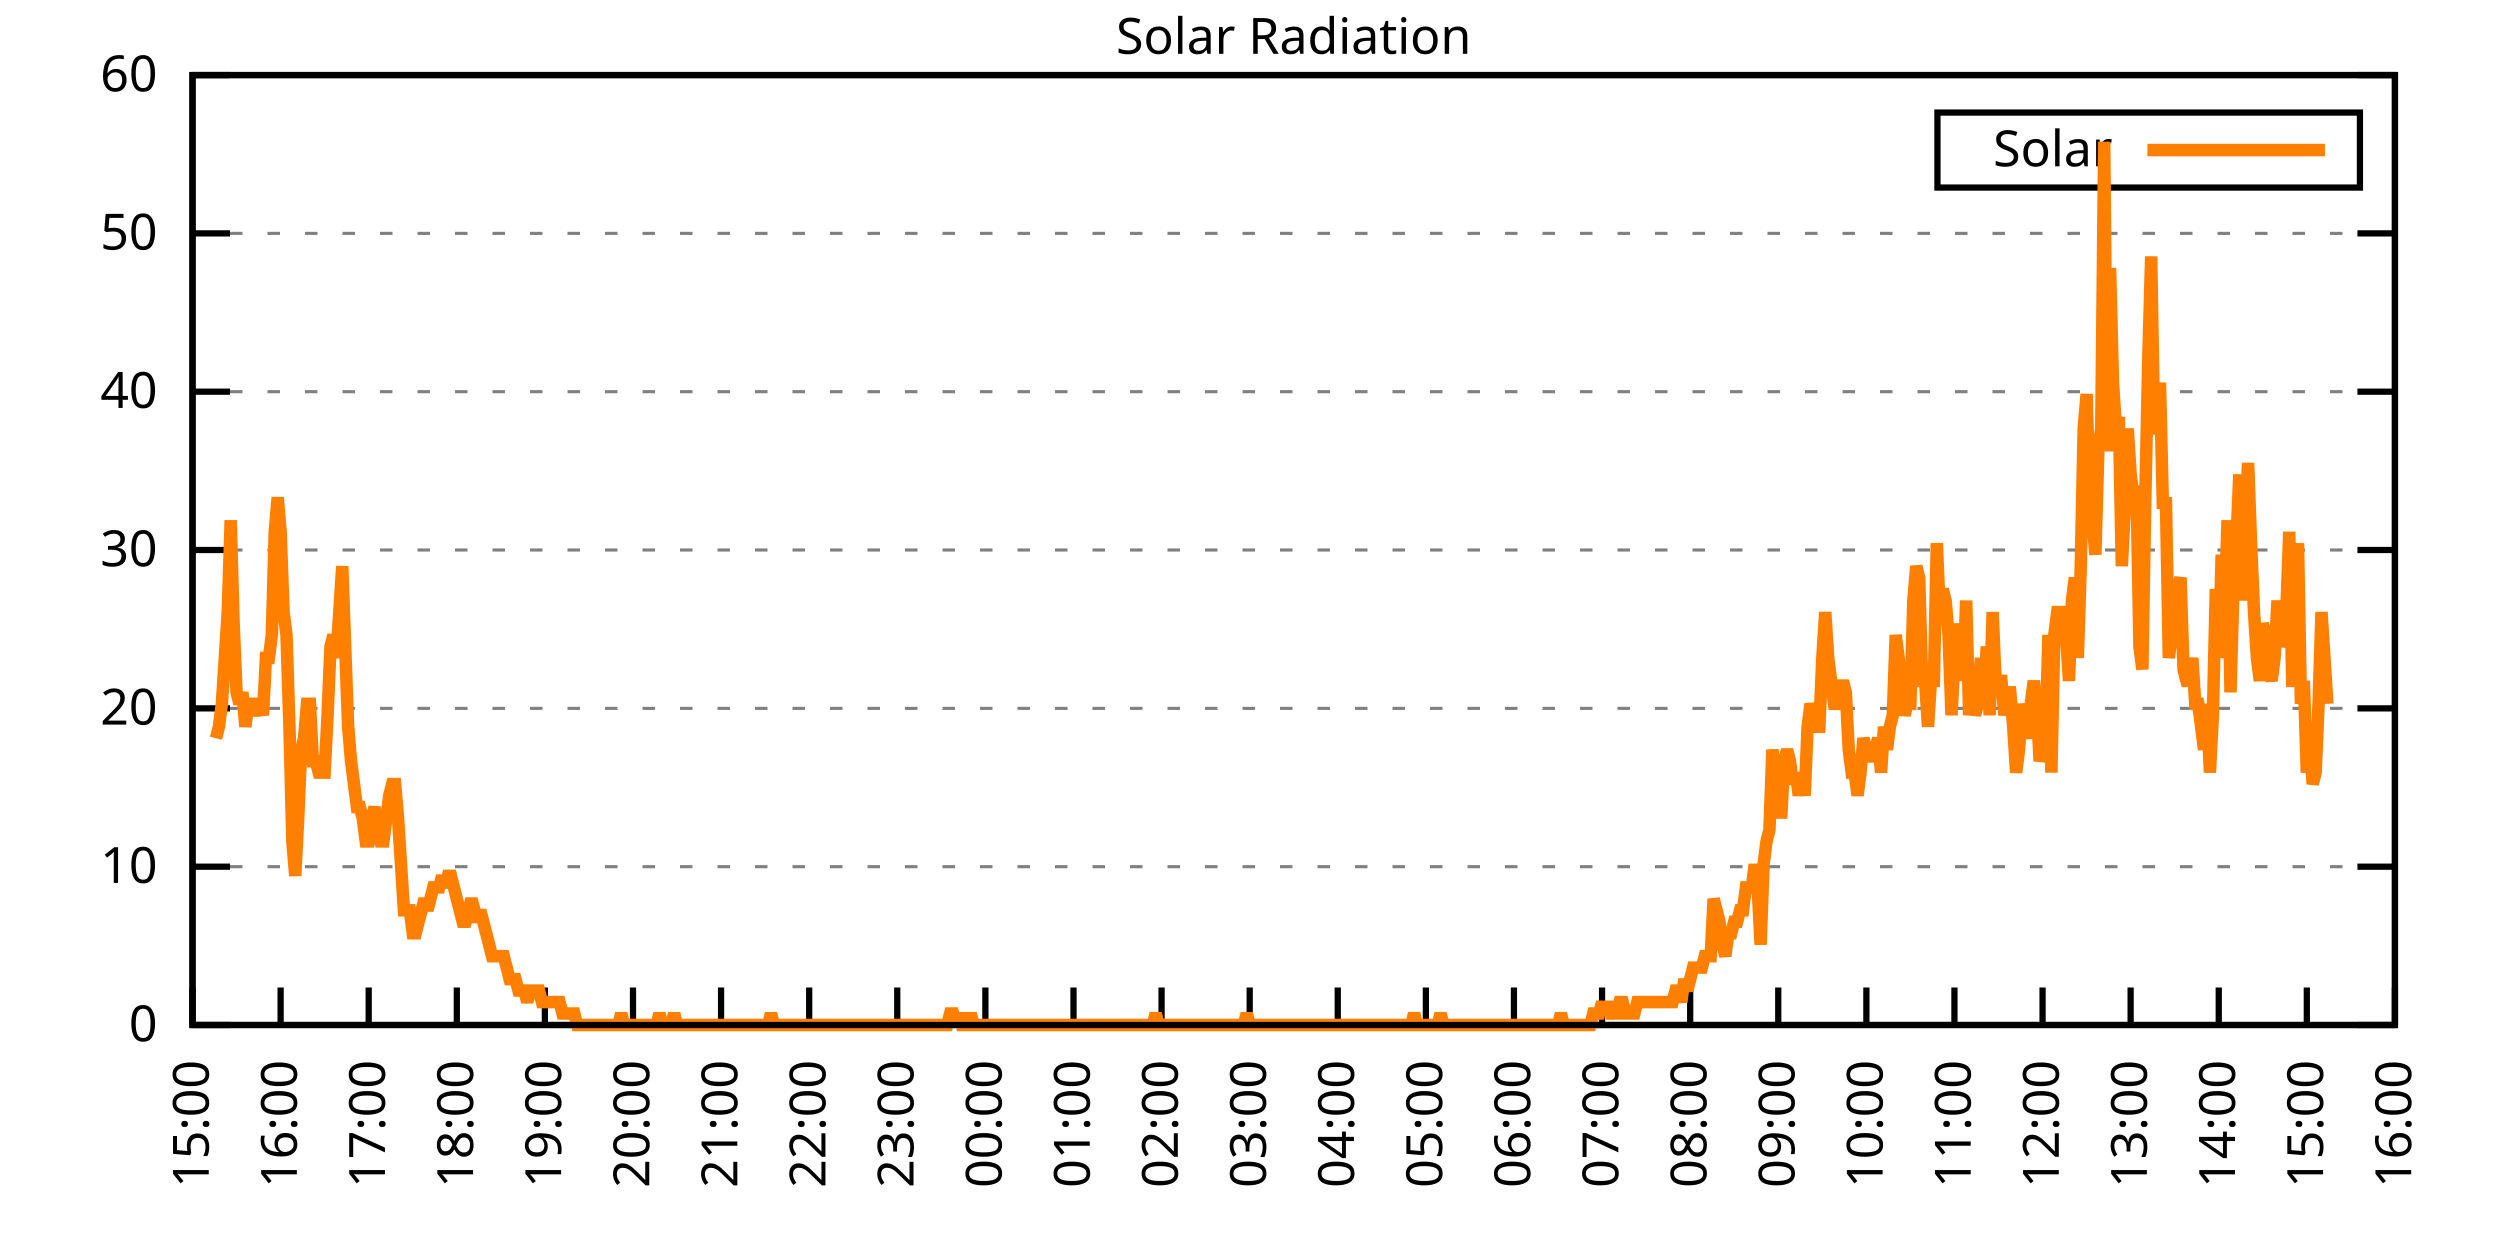
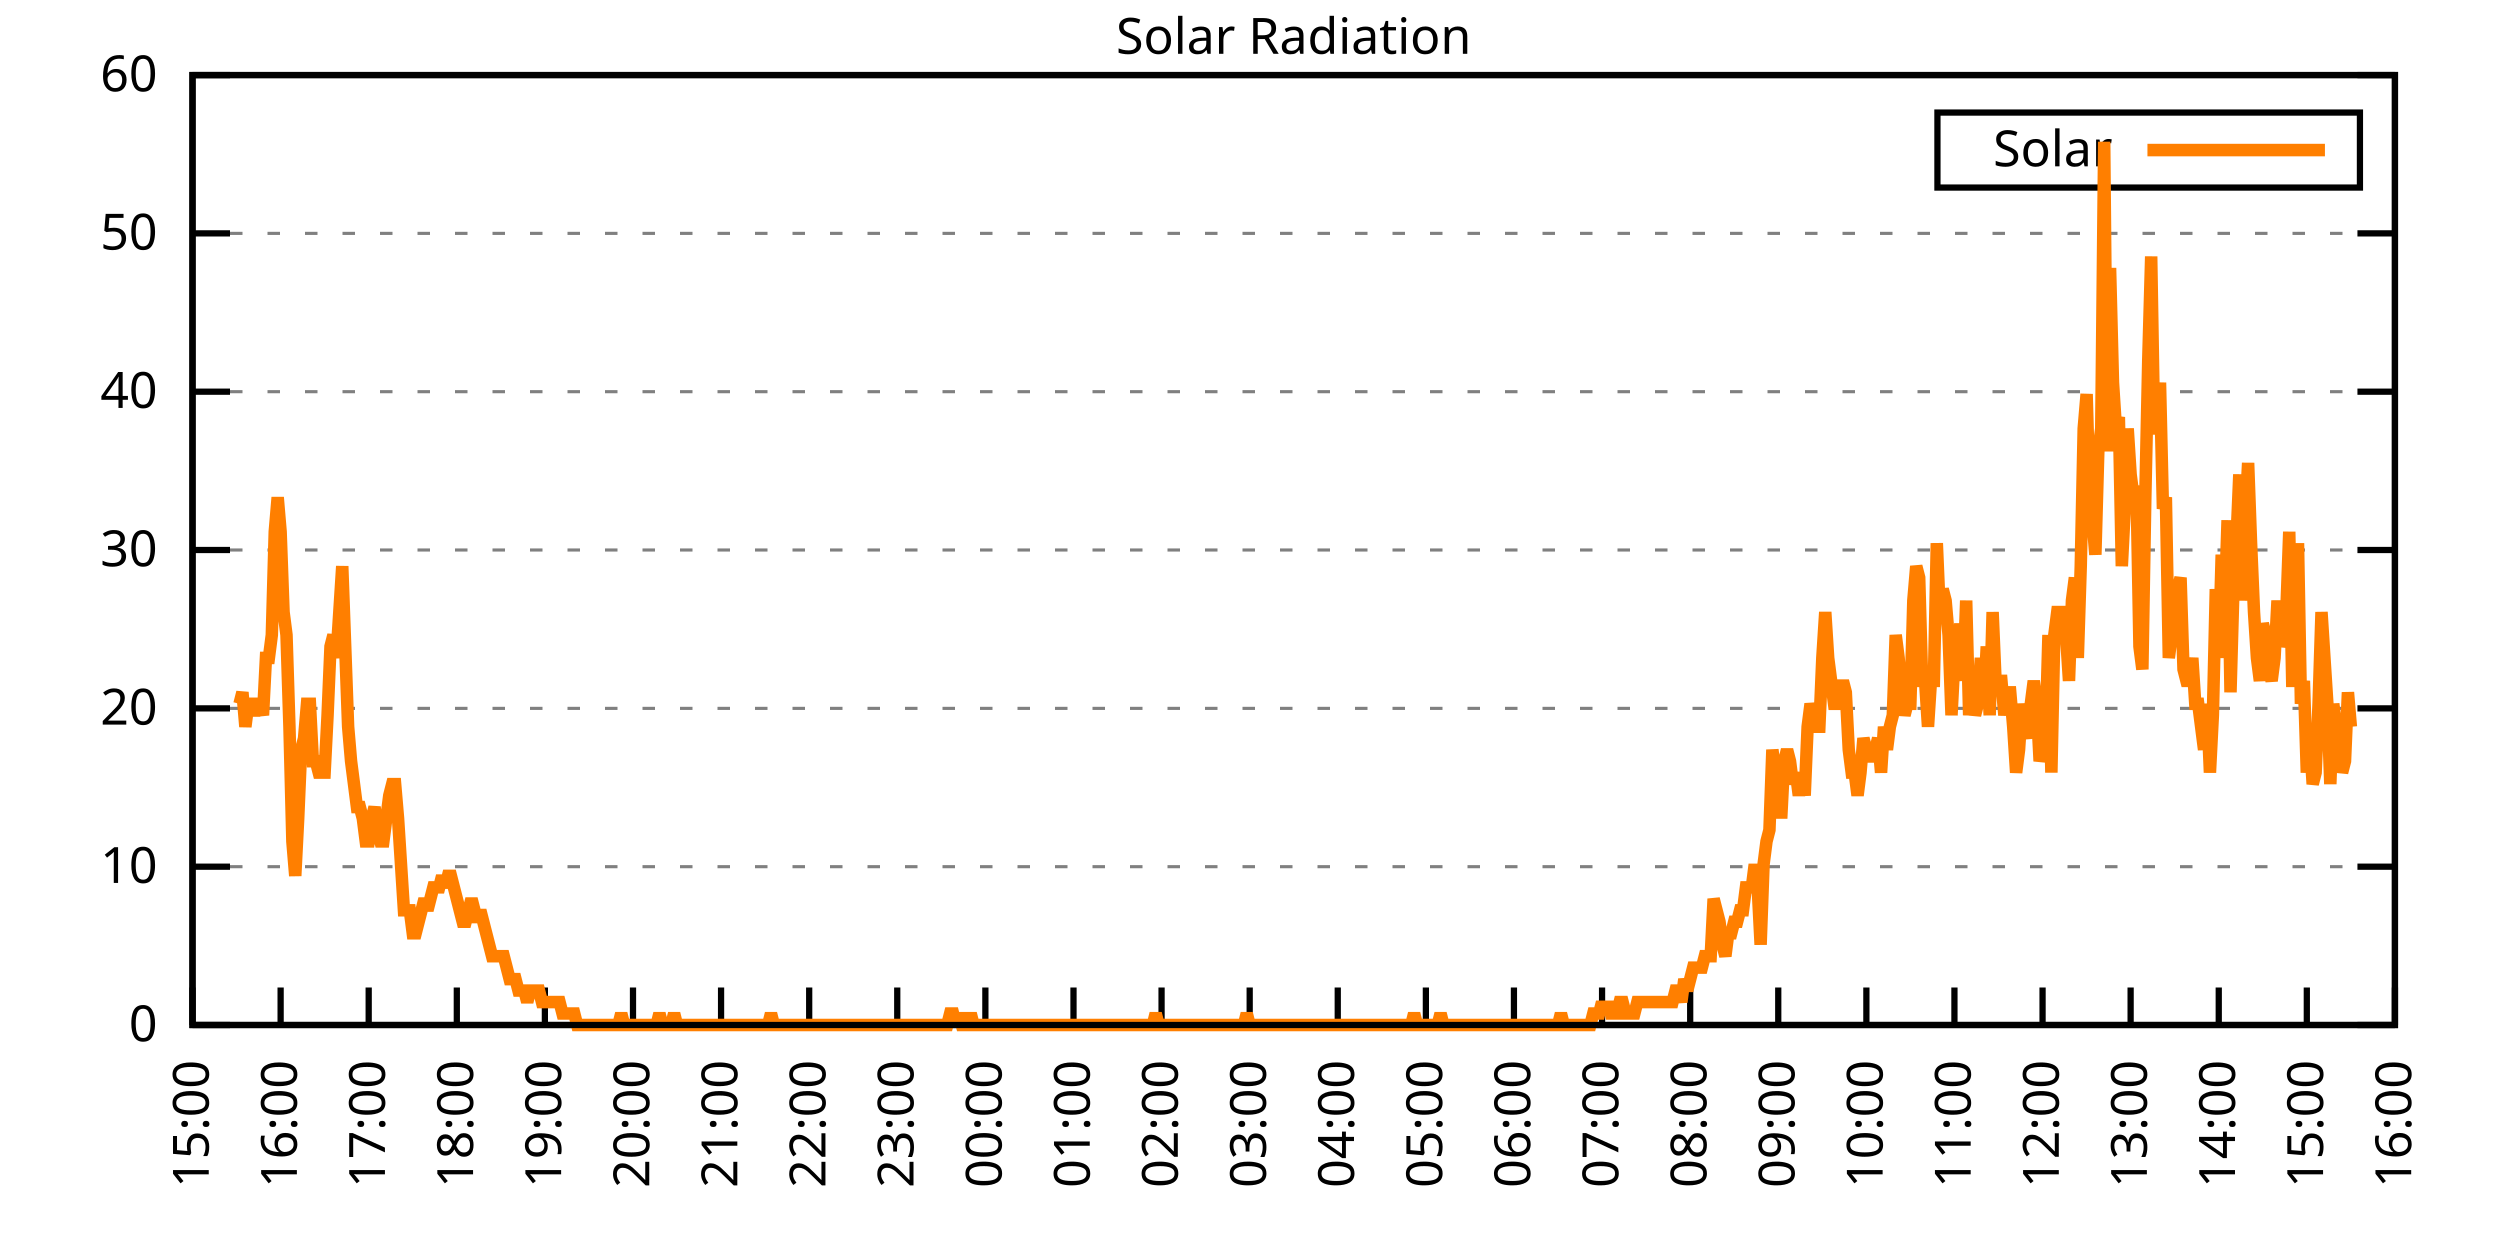
<svg xmlns="http://www.w3.org/2000/svg" xmlns:xlink="http://www.w3.org/1999/xlink" width="400" height="200" viewBox="0 0 400 200">
  <g id="gnuplot_canvas">
    <rect x="0" y="0" width="400" height="200" fill="none" />
    <defs>
      <circle id="gpDot" r="0.5" stroke-width="0.5" stroke="currentColor" />
      <path id="gpPt0" stroke-width="0.333" stroke="currentColor" d="M-1,0 h2 M0,-1 v2" />
      <path id="gpPt1" stroke-width="0.333" stroke="currentColor" d="M-1,-1 L1,1 M1,-1 L-1,1" />
      <path id="gpPt2" stroke-width="0.333" stroke="currentColor" d="M-1,0 L1,0 M0,-1 L0,1 M-1,-1 L1,1 M-1,1 L1,-1" />
      <rect id="gpPt3" stroke-width="0.333" stroke="currentColor" x="-1" y="-1" width="2" height="2" />
      <rect id="gpPt4" stroke-width="0.333" stroke="currentColor" fill="currentColor" x="-1" y="-1" width="2" height="2" />
      <circle id="gpPt5" stroke-width="0.333" stroke="currentColor" cx="0" cy="0" r="1" />
      <use xlink:href="#gpPt5" id="gpPt6" fill="currentColor" stroke="none" />
      <path id="gpPt7" stroke-width="0.333" stroke="currentColor" d="M0,-1.33 L-1.33,0.67 L1.33,0.67 z" />
      <use xlink:href="#gpPt7" id="gpPt8" fill="currentColor" stroke="none" />
      <use xlink:href="#gpPt7" id="gpPt9" stroke="currentColor" transform="rotate(180)" />
      <use xlink:href="#gpPt9" id="gpPt10" fill="currentColor" stroke="none" />
      <use xlink:href="#gpPt3" id="gpPt11" stroke="currentColor" transform="rotate(45)" />
      <use xlink:href="#gpPt11" id="gpPt12" fill="currentColor" stroke="none" />
      <path id="gpPt13" stroke-width="0.333" stroke="currentColor" d="M0,1.330 L1.265,0.411 L0.782,-1.067 L-0.782,-1.076 L-1.265,0.411 z" />
      <use xlink:href="#gpPt13" id="gpPt14" fill="currentColor" stroke="none" />
      <filter id="textbox" filterUnits="objectBoundingBox" x="0" y="0" height="1" width="1">
        <feFlood flood-color="white" flood-opacity="1" result="bgnd" />
        <feComposite in="SourceGraphic" in2="bgnd" operator="atop" />
      </filter>
      <filter id="greybox" filterUnits="objectBoundingBox" x="0" y="0" height="1" width="1">
        <feFlood flood-color="lightgrey" flood-opacity="1" result="grey" />
        <feComposite in="SourceGraphic" in2="grey" operator="atop" />
      </filter>
    </defs>
    <g fill="none" color="white" stroke="currentColor" stroke-width="1.00" stroke-linecap="butt" stroke-linejoin="miter">
</g>
    <g fill="none" color="black" stroke="currentColor" stroke-width="1.00" stroke-linecap="butt" stroke-linejoin="miter">
      <g stroke="none" shape-rendering="crispEdges">
        <polygon fill="rgb(255, 255, 255)" points="30.80,164.00 383.18,164.00 383.18,12.02 30.80,12.02 " />
      </g>
    </g>
    <g fill="none" color="black" stroke="currentColor" stroke-width="1.00" stroke-linecap="butt" stroke-linejoin="miter">
</g>
    <g fill="none" color="black" stroke="black" stroke-width="0.50" stroke-linecap="butt" stroke-linejoin="miter">
</g>
    <g fill="none" color="gray" stroke="currentColor" stroke-width="0.50" stroke-linecap="butt" stroke-linejoin="miter">
      <path stroke="gray" stroke-dasharray="2,4" class="gridline" d="M30.80,164.00 L383.19,164.00  " />
    </g>
    <g fill="none" color="gray" stroke="gray" stroke-width="1.00" stroke-linecap="butt" stroke-linejoin="miter">
</g>
    <g fill="none" color="black" stroke="currentColor" stroke-width="1.00" stroke-linecap="butt" stroke-linejoin="miter">
      <path stroke="black" d="M30.80,164.00 L36.80,164.00 M383.19,164.00 L377.19,164.00  " />
      <g transform="translate(25.20,166.60)" stroke="none" fill="black" font-family="Sans" font-size="8.00" text-anchor="end">
        <text>
          <tspan font-family="Sans"> 0</tspan>
        </text>
      </g>
    </g>
    <g fill="none" color="black" stroke="currentColor" stroke-width="1.00" stroke-linecap="butt" stroke-linejoin="miter">
</g>
    <g fill="none" color="black" stroke="black" stroke-width="0.50" stroke-linecap="butt" stroke-linejoin="miter">
</g>
    <g fill="none" color="gray" stroke="currentColor" stroke-width="0.50" stroke-linecap="butt" stroke-linejoin="miter">
      <path stroke="gray" stroke-dasharray="2,4" class="gridline" d="M30.80,138.67 L383.19,138.67  " />
    </g>
    <g fill="none" color="gray" stroke="gray" stroke-width="1.00" stroke-linecap="butt" stroke-linejoin="miter">
</g>
    <g fill="none" color="black" stroke="currentColor" stroke-width="1.00" stroke-linecap="butt" stroke-linejoin="miter">
      <path stroke="black" d="M30.80,138.67 L36.80,138.67 M383.19,138.67 L377.19,138.67  " />
      <g transform="translate(25.20,141.27)" stroke="none" fill="black" font-family="Sans" font-size="8.00" text-anchor="end">
        <text>
          <tspan font-family="Sans"> 10</tspan>
        </text>
      </g>
    </g>
    <g fill="none" color="black" stroke="currentColor" stroke-width="1.00" stroke-linecap="butt" stroke-linejoin="miter">
</g>
    <g fill="none" color="black" stroke="black" stroke-width="0.50" stroke-linecap="butt" stroke-linejoin="miter">
</g>
    <g fill="none" color="gray" stroke="currentColor" stroke-width="0.50" stroke-linecap="butt" stroke-linejoin="miter">
      <path stroke="gray" stroke-dasharray="2,4" class="gridline" d="M30.80,113.34 L383.19,113.34  " />
    </g>
    <g fill="none" color="gray" stroke="gray" stroke-width="1.00" stroke-linecap="butt" stroke-linejoin="miter">
</g>
    <g fill="none" color="black" stroke="currentColor" stroke-width="1.00" stroke-linecap="butt" stroke-linejoin="miter">
      <path stroke="black" d="M30.80,113.34 L36.80,113.34 M383.19,113.34 L377.19,113.34  " />
      <g transform="translate(25.20,115.94)" stroke="none" fill="black" font-family="Sans" font-size="8.00" text-anchor="end">
        <text>
          <tspan font-family="Sans"> 20</tspan>
        </text>
      </g>
    </g>
    <g fill="none" color="black" stroke="currentColor" stroke-width="1.00" stroke-linecap="butt" stroke-linejoin="miter">
</g>
    <g fill="none" color="black" stroke="black" stroke-width="0.50" stroke-linecap="butt" stroke-linejoin="miter">
</g>
    <g fill="none" color="gray" stroke="currentColor" stroke-width="0.50" stroke-linecap="butt" stroke-linejoin="miter">
      <path stroke="gray" stroke-dasharray="2,4" class="gridline" d="M30.80,88.00 L383.19,88.00  " />
    </g>
    <g fill="none" color="gray" stroke="gray" stroke-width="1.00" stroke-linecap="butt" stroke-linejoin="miter">
</g>
    <g fill="none" color="black" stroke="currentColor" stroke-width="1.00" stroke-linecap="butt" stroke-linejoin="miter">
      <path stroke="black" d="M30.80,88.00 L36.80,88.00 M383.19,88.00 L377.19,88.00  " />
      <g transform="translate(25.20,90.60)" stroke="none" fill="black" font-family="Sans" font-size="8.00" text-anchor="end">
        <text>
          <tspan font-family="Sans"> 30</tspan>
        </text>
      </g>
    </g>
    <g fill="none" color="black" stroke="currentColor" stroke-width="1.00" stroke-linecap="butt" stroke-linejoin="miter">
</g>
    <g fill="none" color="black" stroke="black" stroke-width="0.50" stroke-linecap="butt" stroke-linejoin="miter">
</g>
    <g fill="none" color="gray" stroke="currentColor" stroke-width="0.50" stroke-linecap="butt" stroke-linejoin="miter">
      <path stroke="gray" stroke-dasharray="2,4" class="gridline" d="M30.80,62.67 L383.19,62.67  " />
    </g>
    <g fill="none" color="gray" stroke="gray" stroke-width="1.00" stroke-linecap="butt" stroke-linejoin="miter">
</g>
    <g fill="none" color="black" stroke="currentColor" stroke-width="1.00" stroke-linecap="butt" stroke-linejoin="miter">
      <path stroke="black" d="M30.80,62.67 L36.80,62.67 M383.19,62.67 L377.19,62.67  " />
      <g transform="translate(25.20,65.27)" stroke="none" fill="black" font-family="Sans" font-size="8.00" text-anchor="end">
        <text>
          <tspan font-family="Sans"> 40</tspan>
        </text>
      </g>
    </g>
    <g fill="none" color="black" stroke="currentColor" stroke-width="1.00" stroke-linecap="butt" stroke-linejoin="miter">
</g>
    <g fill="none" color="black" stroke="black" stroke-width="0.50" stroke-linecap="butt" stroke-linejoin="miter">
</g>
    <g fill="none" color="gray" stroke="currentColor" stroke-width="0.50" stroke-linecap="butt" stroke-linejoin="miter">
      <path stroke="gray" stroke-dasharray="2,4" class="gridline" d="M30.80,37.34 L383.19,37.34  " />
    </g>
    <g fill="none" color="gray" stroke="gray" stroke-width="1.00" stroke-linecap="butt" stroke-linejoin="miter">
</g>
    <g fill="none" color="black" stroke="currentColor" stroke-width="1.00" stroke-linecap="butt" stroke-linejoin="miter">
      <path stroke="black" d="M30.80,37.34 L36.80,37.34 M383.19,37.34 L377.19,37.34  " />
      <g transform="translate(25.20,39.94)" stroke="none" fill="black" font-family="Sans" font-size="8.00" text-anchor="end">
        <text>
          <tspan font-family="Sans"> 50</tspan>
        </text>
      </g>
    </g>
    <g fill="none" color="black" stroke="currentColor" stroke-width="1.00" stroke-linecap="butt" stroke-linejoin="miter">
</g>
    <g fill="none" color="black" stroke="black" stroke-width="0.50" stroke-linecap="butt" stroke-linejoin="miter">
</g>
    <g fill="none" color="gray" stroke="currentColor" stroke-width="0.50" stroke-linecap="butt" stroke-linejoin="miter">
      <path stroke="gray" stroke-dasharray="2,4" class="gridline" d="M30.80,12.01 L383.19,12.01  " />
    </g>
    <g fill="none" color="gray" stroke="gray" stroke-width="1.00" stroke-linecap="butt" stroke-linejoin="miter">
</g>
    <g fill="none" color="black" stroke="currentColor" stroke-width="1.00" stroke-linecap="butt" stroke-linejoin="miter">
      <path stroke="black" d="M30.80,12.01 L36.80,12.01 M383.19,12.01 L377.19,12.01  " />
      <g transform="translate(25.20,14.61)" stroke="none" fill="black" font-family="Sans" font-size="8.00" text-anchor="end">
        <text>
          <tspan font-family="Sans"> 60</tspan>
        </text>
      </g>
    </g>
    <g fill="none" color="black" stroke="currentColor" stroke-width="1.00" stroke-linecap="butt" stroke-linejoin="miter">
      <path stroke="black" d="M30.80,164.00 L30.80,158.00  " />
      <g transform="translate(33.40,169.60) rotate(270.00)" stroke="none" fill="black" font-family="Sans" font-size="8.00" text-anchor="end">
        <text>
          <tspan font-family="Sans">15:00</tspan>
        </text>
      </g>
    </g>
    <g fill="none" color="black" stroke="currentColor" stroke-width="1.00" stroke-linecap="butt" stroke-linejoin="miter">
      <path stroke="black" d="M44.90,164.00 L44.90,158.00  " />
      <g transform="translate(47.50,169.60) rotate(270.00)" stroke="none" fill="black" font-family="Sans" font-size="8.00" text-anchor="end">
        <text>
          <tspan font-family="Sans">16:00</tspan>
        </text>
      </g>
    </g>
    <g fill="none" color="black" stroke="currentColor" stroke-width="1.00" stroke-linecap="butt" stroke-linejoin="miter">
      <path stroke="black" d="M58.99,164.00 L58.99,158.00  " />
      <g transform="translate(61.59,169.60) rotate(270.00)" stroke="none" fill="black" font-family="Sans" font-size="8.00" text-anchor="end">
        <text>
          <tspan font-family="Sans">17:00</tspan>
        </text>
      </g>
    </g>
    <g fill="none" color="black" stroke="currentColor" stroke-width="1.00" stroke-linecap="butt" stroke-linejoin="miter">
      <path stroke="black" d="M73.09,164.00 L73.09,158.00  " />
      <g transform="translate(75.69,169.60) rotate(270.00)" stroke="none" fill="black" font-family="Sans" font-size="8.00" text-anchor="end">
        <text>
          <tspan font-family="Sans">18:00</tspan>
        </text>
      </g>
    </g>
    <g fill="none" color="black" stroke="currentColor" stroke-width="1.00" stroke-linecap="butt" stroke-linejoin="miter">
      <path stroke="black" d="M87.18,164.00 L87.18,158.00  " />
      <g transform="translate(89.78,169.60) rotate(270.00)" stroke="none" fill="black" font-family="Sans" font-size="8.00" text-anchor="end">
        <text>
          <tspan font-family="Sans">19:00</tspan>
        </text>
      </g>
    </g>
    <g fill="none" color="black" stroke="currentColor" stroke-width="1.00" stroke-linecap="butt" stroke-linejoin="miter">
      <path stroke="black" d="M101.28,164.00 L101.28,158.00  " />
      <g transform="translate(103.88,169.60) rotate(270.00)" stroke="none" fill="black" font-family="Sans" font-size="8.00" text-anchor="end">
        <text>
          <tspan font-family="Sans">20:00</tspan>
        </text>
      </g>
    </g>
    <g fill="none" color="black" stroke="currentColor" stroke-width="1.00" stroke-linecap="butt" stroke-linejoin="miter">
      <path stroke="black" d="M115.37,164.00 L115.37,158.00  " />
      <g transform="translate(117.97,169.60) rotate(270.00)" stroke="none" fill="black" font-family="Sans" font-size="8.00" text-anchor="end">
        <text>
          <tspan font-family="Sans">21:00</tspan>
        </text>
      </g>
    </g>
    <g fill="none" color="black" stroke="currentColor" stroke-width="1.00" stroke-linecap="butt" stroke-linejoin="miter">
      <path stroke="black" d="M129.47,164.00 L129.47,158.00  " />
      <g transform="translate(132.07,169.60) rotate(270.00)" stroke="none" fill="black" font-family="Sans" font-size="8.00" text-anchor="end">
        <text>
          <tspan font-family="Sans">22:00</tspan>
        </text>
      </g>
    </g>
    <g fill="none" color="black" stroke="currentColor" stroke-width="1.00" stroke-linecap="butt" stroke-linejoin="miter">
      <path stroke="black" d="M143.56,164.00 L143.56,158.00  " />
      <g transform="translate(146.16,169.60) rotate(270.00)" stroke="none" fill="black" font-family="Sans" font-size="8.00" text-anchor="end">
        <text>
          <tspan font-family="Sans">23:00</tspan>
        </text>
      </g>
    </g>
    <g fill="none" color="black" stroke="currentColor" stroke-width="1.00" stroke-linecap="butt" stroke-linejoin="miter">
      <path stroke="black" d="M157.66,164.00 L157.66,158.00  " />
      <g transform="translate(160.26,169.60) rotate(270.00)" stroke="none" fill="black" font-family="Sans" font-size="8.00" text-anchor="end">
        <text>
          <tspan font-family="Sans">00:00</tspan>
        </text>
      </g>
    </g>
    <g fill="none" color="black" stroke="currentColor" stroke-width="1.00" stroke-linecap="butt" stroke-linejoin="miter">
      <path stroke="black" d="M171.76,164.00 L171.76,158.00  " />
      <g transform="translate(174.36,169.60) rotate(270.00)" stroke="none" fill="black" font-family="Sans" font-size="8.00" text-anchor="end">
        <text>
          <tspan font-family="Sans">01:00</tspan>
        </text>
      </g>
    </g>
    <g fill="none" color="black" stroke="currentColor" stroke-width="1.00" stroke-linecap="butt" stroke-linejoin="miter">
      <path stroke="black" d="M185.85,164.00 L185.85,158.00  " />
      <g transform="translate(188.45,169.60) rotate(270.00)" stroke="none" fill="black" font-family="Sans" font-size="8.00" text-anchor="end">
        <text>
          <tspan font-family="Sans">02:00</tspan>
        </text>
      </g>
    </g>
    <g fill="none" color="black" stroke="currentColor" stroke-width="1.00" stroke-linecap="butt" stroke-linejoin="miter">
      <path stroke="black" d="M199.95,164.00 L199.95,158.00  " />
      <g transform="translate(202.55,169.60) rotate(270.00)" stroke="none" fill="black" font-family="Sans" font-size="8.00" text-anchor="end">
        <text>
          <tspan font-family="Sans">03:00</tspan>
        </text>
      </g>
    </g>
    <g fill="none" color="black" stroke="currentColor" stroke-width="1.00" stroke-linecap="butt" stroke-linejoin="miter">
      <path stroke="black" d="M214.04,164.00 L214.04,158.00  " />
      <g transform="translate(216.64,169.60) rotate(270.00)" stroke="none" fill="black" font-family="Sans" font-size="8.00" text-anchor="end">
        <text>
          <tspan font-family="Sans">04:00</tspan>
        </text>
      </g>
    </g>
    <g fill="none" color="black" stroke="currentColor" stroke-width="1.00" stroke-linecap="butt" stroke-linejoin="miter">
      <path stroke="black" d="M228.14,164.00 L228.14,158.00  " />
      <g transform="translate(230.74,169.60) rotate(270.00)" stroke="none" fill="black" font-family="Sans" font-size="8.00" text-anchor="end">
        <text>
          <tspan font-family="Sans">05:00</tspan>
        </text>
      </g>
    </g>
    <g fill="none" color="black" stroke="currentColor" stroke-width="1.00" stroke-linecap="butt" stroke-linejoin="miter">
      <path stroke="black" d="M242.23,164.00 L242.23,158.00  " />
      <g transform="translate(244.83,169.60) rotate(270.00)" stroke="none" fill="black" font-family="Sans" font-size="8.00" text-anchor="end">
        <text>
          <tspan font-family="Sans">06:00</tspan>
        </text>
      </g>
    </g>
    <g fill="none" color="black" stroke="currentColor" stroke-width="1.00" stroke-linecap="butt" stroke-linejoin="miter">
      <path stroke="black" d="M256.33,164.00 L256.33,158.00  " />
      <g transform="translate(258.93,169.60) rotate(270.00)" stroke="none" fill="black" font-family="Sans" font-size="8.00" text-anchor="end">
        <text>
          <tspan font-family="Sans">07:00</tspan>
        </text>
      </g>
    </g>
    <g fill="none" color="black" stroke="currentColor" stroke-width="1.00" stroke-linecap="butt" stroke-linejoin="miter">
      <path stroke="black" d="M270.43,164.00 L270.43,158.00  " />
      <g transform="translate(273.03,169.60) rotate(270.00)" stroke="none" fill="black" font-family="Sans" font-size="8.00" text-anchor="end">
        <text>
          <tspan font-family="Sans">08:00</tspan>
        </text>
      </g>
    </g>
    <g fill="none" color="black" stroke="currentColor" stroke-width="1.00" stroke-linecap="butt" stroke-linejoin="miter">
      <path stroke="black" d="M284.52,164.00 L284.52,158.00  " />
      <g transform="translate(287.12,169.60) rotate(270.00)" stroke="none" fill="black" font-family="Sans" font-size="8.00" text-anchor="end">
        <text>
          <tspan font-family="Sans">09:00</tspan>
        </text>
      </g>
    </g>
    <g fill="none" color="black" stroke="currentColor" stroke-width="1.00" stroke-linecap="butt" stroke-linejoin="miter">
      <path stroke="black" d="M298.62,164.00 L298.62,158.00  " />
      <g transform="translate(301.22,169.60) rotate(270.00)" stroke="none" fill="black" font-family="Sans" font-size="8.00" text-anchor="end">
        <text>
          <tspan font-family="Sans">10:00</tspan>
        </text>
      </g>
    </g>
    <g fill="none" color="black" stroke="currentColor" stroke-width="1.00" stroke-linecap="butt" stroke-linejoin="miter">
      <path stroke="black" d="M312.71,164.00 L312.71,158.00  " />
      <g transform="translate(315.31,169.60) rotate(270.00)" stroke="none" fill="black" font-family="Sans" font-size="8.00" text-anchor="end">
        <text>
          <tspan font-family="Sans">11:00</tspan>
        </text>
      </g>
    </g>
    <g fill="none" color="black" stroke="currentColor" stroke-width="1.00" stroke-linecap="butt" stroke-linejoin="miter">
      <path stroke="black" d="M326.81,164.00 L326.81,158.00  " />
      <g transform="translate(329.41,169.60) rotate(270.00)" stroke="none" fill="black" font-family="Sans" font-size="8.00" text-anchor="end">
        <text>
          <tspan font-family="Sans">12:00</tspan>
        </text>
      </g>
    </g>
    <g fill="none" color="black" stroke="currentColor" stroke-width="1.00" stroke-linecap="butt" stroke-linejoin="miter">
      <path stroke="black" d="M340.90,164.00 L340.90,158.00  " />
      <g transform="translate(343.50,169.60) rotate(270.00)" stroke="none" fill="black" font-family="Sans" font-size="8.00" text-anchor="end">
        <text>
          <tspan font-family="Sans">13:00</tspan>
        </text>
      </g>
    </g>
    <g fill="none" color="black" stroke="currentColor" stroke-width="1.00" stroke-linecap="butt" stroke-linejoin="miter">
      <path stroke="black" d="M355.00,164.00 L355.00,158.00  " />
      <g transform="translate(357.60,169.60) rotate(270.00)" stroke="none" fill="black" font-family="Sans" font-size="8.00" text-anchor="end">
        <text>
          <tspan font-family="Sans">14:00</tspan>
        </text>
      </g>
    </g>
    <g fill="none" color="black" stroke="currentColor" stroke-width="1.00" stroke-linecap="butt" stroke-linejoin="miter">
      <path stroke="black" d="M369.09,164.00 L369.09,158.00  " />
      <g transform="translate(371.69,169.60) rotate(270.00)" stroke="none" fill="black" font-family="Sans" font-size="8.00" text-anchor="end">
        <text>
          <tspan font-family="Sans">15:00</tspan>
        </text>
      </g>
    </g>
    <g fill="none" color="black" stroke="currentColor" stroke-width="1.00" stroke-linecap="butt" stroke-linejoin="miter">
      <path stroke="black" d="M383.19,164.00 L383.19,158.00  " />
      <g transform="translate(385.79,169.60) rotate(270.00)" stroke="none" fill="black" font-family="Sans" font-size="8.00" text-anchor="end">
        <text>
          <tspan font-family="Sans">16:00</tspan>
        </text>
      </g>
    </g>
    <g fill="none" color="black" stroke="currentColor" stroke-width="1.00" stroke-linecap="butt" stroke-linejoin="miter">
</g>
    <g fill="none" color="black" stroke="currentColor" stroke-width="1.00" stroke-linecap="butt" stroke-linejoin="miter">
      <path stroke="black" d="M30.80,12.01 L30.80,164.00 L383.19,164.00 L383.19,12.01 L30.80,12.01 Z  " />
    </g>
    <g fill="none" color="black" stroke="currentColor" stroke-width="1.00" stroke-linecap="butt" stroke-linejoin="miter">
</g>
    <g fill="none" color="black" stroke="currentColor" stroke-width="1.00" stroke-linecap="butt" stroke-linejoin="miter">
      <path stroke="black" d="M309.99,30.01 L309.99,18.01 L377.59,18.01 L377.59,30.01 L309.99,30.01 Z  " />
    </g>
    <g id="Solar_Radiation_plot_1">
      <g fill="none" color="white" stroke="black" stroke-width="2.00" stroke-linecap="butt" stroke-linejoin="miter">
</g>
      <g fill="none" color="black" stroke="currentColor" stroke-width="2.00" stroke-linecap="butt" stroke-linejoin="miter">
        <g transform="translate(337.99,26.61)" stroke="none" fill="black" font-family="Sans" font-size="8.00" text-anchor="end">
          <text>
            <tspan font-family="Sans">Solar</tspan>
          </text>
        </g>
      </g>
      <g fill="none" color="black" stroke="currentColor" stroke-width="2.00" stroke-linecap="butt" stroke-linejoin="miter">
-         <path stroke="rgb(255, 127,   0)" d="M343.59,24.01 L371.99,24.01 M34.56,118.12 L35.03,116.28 L35.50,112.61 L35.97,105.27 L36.44,97.93 L36.91,83.24   L37.38,99.76 L37.85,110.77 L38.32,112.61 L38.79,110.77 L39.26,116.28 L39.73,112.61 L40.20,112.61 L40.67,114.44   L41.14,112.61 L41.61,112.61 L42.08,114.44 L42.55,105.27 L43.02,105.27 L43.49,101.60 L43.96,85.08 L44.43,79.57   L44.90,85.08 L45.37,97.93 L45.84,101.60 L46.31,116.28 L46.78,134.63 L47.24,140.14 L47.71,130.96 L48.18,119.95   L48.65,118.12 L49.12,112.61 L49.59,112.61 L50.06,121.79 L50.53,121.79 L51.00,123.62 L51.47,123.62 L51.94,123.62   L52.41,114.44 L52.88,103.43 L53.35,101.60 L53.82,105.27 L54.29,97.93 L54.76,90.59 L55.23,103.43 L55.70,116.28   L56.17,121.79 L56.64,125.46 L57.11,129.13 L57.58,129.13 L58.05,130.96 L58.52,134.63 L58.99,134.63 L59.46,130.96   L59.93,129.13 L60.40,132.80 L60.87,134.63 L61.34,134.63 L61.81,130.96 L62.28,127.29 L62.75,125.46 L63.22,125.46   L63.69,130.96 L64.16,138.30 L64.63,145.65 L65.10,145.65 L65.57,145.65 L66.04,149.32 L66.51,149.32 L66.98,147.48   L67.45,145.65 L67.92,143.81 L68.39,145.65 L68.86,143.81 L69.33,141.98 L69.80,141.98 L70.27,141.98 L70.74,140.14   L71.21,141.98 L71.68,140.14 L72.15,140.14 L72.62,141.98 L73.09,143.81 L73.56,145.65 L74.03,147.48 L74.50,147.48   L74.97,145.65 L75.44,143.81 L75.91,145.65 L76.38,147.48 L76.85,145.65 L77.32,147.48 L77.79,149.32 L78.26,151.15   L78.73,152.99 L79.19,152.99 L79.66,152.99 L80.13,152.99 L80.60,152.99 L81.07,154.82 L81.54,156.66 L82.01,156.66   L82.48,156.66 L82.95,158.49 L83.42,158.49 L83.89,158.49 L84.36,160.33 L84.83,158.49 L85.30,158.49 L85.77,158.49   L86.24,158.49 L86.71,160.33 L87.18,160.33 L87.65,160.33 L88.12,160.33 L88.59,160.33 L89.06,160.33 L89.53,160.33   L90.00,162.16 L90.47,162.16 L90.94,162.16 L91.41,162.16 L91.88,162.16 L92.35,164.00 L92.82,164.00 L93.29,164.00   L93.76,164.00 L94.23,164.00 L94.70,164.00 L95.17,164.00 L95.64,164.00 L96.11,164.00 L96.58,164.00 L97.05,164.00   L97.52,164.00 L97.99,164.00 L98.46,164.00 L98.93,164.00 L99.40,162.16 L99.87,164.00 L100.34,164.00 L100.81,164.00   L101.28,164.00 L101.75,164.00 L102.22,164.00 L102.69,164.00 L103.16,164.00 L103.63,164.00 L104.10,164.00 L104.57,164.00   L105.04,164.00 L105.51,162.16 L105.98,164.00 L106.45,164.00 L106.92,164.00 L107.39,164.00 L107.86,162.16 L108.33,164.00   L108.80,164.00 L109.27,164.00 L109.74,164.00 L110.21,164.00 L110.68,164.00 L111.14,164.00 L111.61,164.00 L112.08,164.00   L112.55,164.00 L113.02,164.00 L113.49,164.00 L113.96,164.00 L114.43,164.00 L114.90,164.00 L115.37,164.00 L115.84,164.00   L116.31,164.00 L116.78,164.00 L117.25,164.00 L117.72,164.00 L118.19,164.00 L118.66,164.00 L119.13,164.00 L119.60,164.00   L120.07,164.00 L120.54,164.00 L121.01,164.00 L121.48,164.00 L121.95,164.00 L122.42,164.00 L122.89,164.00 L123.36,162.16   L123.83,164.00 L124.30,164.00 L124.77,164.00 L125.24,164.00 L125.71,164.00 L126.18,164.00 L126.65,164.00 L127.12,164.00   L127.59,164.00 L128.06,164.00 L128.53,164.00 L129.00,164.00 L129.47,164.00 L129.94,164.00 L130.41,164.00 L130.88,164.00   L131.35,164.00 L131.82,164.00 L132.29,164.00 L132.76,164.00 L133.23,164.00 L133.70,164.00 L134.17,164.00 L134.64,164.00   L135.11,164.00 L135.58,164.00 L136.05,164.00 L136.52,164.00 L136.99,164.00 L137.46,164.00 L137.93,164.00 L138.40,164.00   L138.87,164.00 L139.34,164.00 L139.81,164.00 L140.28,164.00 L140.75,164.00 L141.22,164.00 L141.69,164.00 L142.16,164.00   L142.63,164.00 L143.09,164.00 L143.56,164.00 L144.03,164.00 L144.50,164.00 L144.97,164.00 L145.44,164.00 L145.91,164.00   L146.38,164.00 L146.85,164.00 L147.32,164.00 L147.79,164.00 L148.26,164.00 L148.73,164.00 L149.20,164.00 L149.67,164.00   L150.14,164.00 L150.61,164.00 L151.08,164.00 L151.55,164.00 L152.02,162.16 L152.49,162.16 L152.96,164.00 L153.43,162.16   L153.90,164.00 L154.37,164.00 L154.84,164.00 L155.31,162.16 L155.78,164.00 L156.25,164.00 L156.72,164.00 L157.19,164.00   L157.66,164.00 L158.13,164.00 L158.60,164.00 L159.07,164.00 L159.54,164.00 L160.01,164.00 L160.48,164.00 L160.95,164.00   L161.42,164.00 L161.89,164.00 L162.36,164.00 L162.83,164.00 L163.30,164.00 L163.77,164.00 L164.24,164.00 L164.71,164.00   L165.18,164.00 L165.65,164.00 L166.12,164.00 L166.59,164.00 L167.06,164.00 L167.53,164.00 L168.00,164.00 L168.47,164.00   L168.94,164.00 L169.41,164.00 L169.88,164.00 L170.35,164.00 L170.82,164.00 L171.29,164.00 L171.76,164.00 L172.23,164.00   L172.70,164.00 L173.17,164.00 L173.64,164.00 L174.11,164.00 L174.58,164.00 L175.04,164.00 L175.51,164.00 L175.98,164.00   L176.45,164.00 L176.92,164.00 L177.39,164.00 L177.86,164.00 L178.33,164.00 L178.80,164.00 L179.27,164.00 L179.74,164.00   L180.21,164.00 L180.68,164.00 L181.15,164.00 L181.62,164.00 L182.09,164.00 L182.56,164.00 L183.03,164.00 L183.50,164.00   L183.97,164.00 L184.44,164.00 L184.91,162.16 L185.38,164.00 L185.85,164.00 L186.32,164.00 L186.79,164.00 L187.26,164.00   L187.73,164.00 L188.20,164.00 L188.67,164.00 L189.14,164.00 L189.61,164.00 L190.08,164.00 L190.55,164.00 L191.02,164.00   L191.49,164.00 L191.96,164.00 L192.43,164.00 L192.90,164.00 L193.37,164.00 L193.84,164.00 L194.31,164.00 L194.78,164.00   L195.25,164.00 L195.72,164.00 L196.19,164.00 L196.66,164.00 L197.13,164.00 L197.60,164.00 L198.07,164.00 L198.54,164.00   L199.01,164.00 L199.48,162.16 L199.95,164.00 L200.42,164.00 L200.89,164.00 L201.36,164.00 L201.83,164.00 L202.30,164.00   L202.77,164.00 L203.24,164.00 L203.71,164.00 L204.18,164.00 L204.65,164.00 L205.12,164.00 L205.59,164.00 L206.06,164.00   L206.53,164.00 L207.00,164.00 L207.46,164.00 L207.93,164.00 L208.40,164.00 L208.87,164.00 L209.34,164.00 L209.81,164.00   L210.28,164.00 L210.75,164.00 L211.22,164.00 L211.69,164.00 L212.16,164.00 L212.63,164.00 L213.10,164.00 L213.57,164.00   L214.04,164.00 L214.51,164.00 L214.98,164.00 L215.45,164.00 L215.92,164.00 L216.39,164.00 L216.86,164.00 L217.33,164.00   L217.80,164.00 L218.27,164.00 L218.74,164.00 L219.21,164.00 L219.68,164.00 L220.15,164.00 L220.62,164.00 L221.09,164.00   L221.56,164.00 L222.03,164.00 L222.50,164.00 L222.97,164.00 L223.44,164.00 L223.91,164.00 L224.38,164.00 L224.85,164.00   L225.32,164.00 L225.79,164.00 L226.26,162.16 L226.73,164.00 L227.20,164.00 L227.67,164.00 L228.14,164.00 L228.61,164.00   L229.08,164.00 L229.55,164.00 L230.02,164.00 L230.49,162.16 L230.96,164.00 L231.43,164.00 L231.90,164.00 L232.37,164.00   L232.84,164.00 L233.31,164.00 L233.78,164.00 L234.25,164.00 L234.72,164.00 L235.19,164.00 L235.66,164.00 L236.13,164.00   L236.60,164.00 L237.07,164.00 L237.54,164.00 L238.01,164.00 L238.48,164.00 L238.95,164.00 L239.41,164.00 L239.88,164.00   L240.35,164.00 L240.82,164.00 L241.29,164.00 L241.76,164.00 L242.23,164.00 L242.70,164.00 L243.17,164.00 L243.64,164.00   L244.11,164.00 L244.58,164.00 L245.05,164.00 L245.52,164.00 L245.99,164.00 L246.46,164.00 L246.93,164.00 L247.40,164.00   L247.87,164.00 L248.34,164.00 L248.81,164.00 L249.28,164.00 L249.75,162.16 L250.22,164.00 L250.69,164.00 L251.16,164.00   L251.63,164.00 L252.10,164.00 L252.57,164.00 L253.04,164.00 L253.51,164.00 L253.98,164.00 L254.45,164.00 L254.92,162.16   L255.39,162.16 L255.86,162.16 L256.33,160.33 L256.80,162.16 L257.27,160.33 L257.74,162.16 L258.21,162.16 L258.68,162.16   L259.15,160.33 L259.62,160.33 L260.09,162.16 L260.56,162.16 L261.03,162.16 L261.50,162.16 L261.97,160.33 L262.44,160.33   L262.91,160.33 L263.38,160.33 L263.85,160.33 L264.32,160.33 L264.79,160.33 L265.26,160.33 L265.73,160.33 L266.20,160.33   L266.67,160.33 L267.14,160.33 L267.61,160.33 L268.08,158.49 L268.55,158.49 L269.02,160.33 L269.49,156.66 L269.96,158.49   L270.43,156.66 L270.90,154.82 L271.36,154.82 L271.83,154.82 L272.30,154.82 L272.77,152.99 L273.24,152.99 L273.71,152.99   L274.18,143.81 L274.65,145.65 L275.12,147.48 L275.59,151.15 L276.06,152.99 L276.53,149.32 L277.00,149.32 L277.47,147.48   L277.94,147.48 L278.41,145.65 L278.88,145.65 L279.35,141.98 L279.82,141.98 L280.29,141.98 L280.76,138.30 L281.23,141.98   L281.70,151.15 L282.17,138.30 L282.64,134.63 L283.11,132.80 L283.58,119.95 L284.05,123.62 L284.52,121.79 L284.99,130.96   L285.46,121.79 L285.93,119.95 L286.40,121.79 L286.87,125.46 L287.34,123.62 L287.81,127.29 L288.28,123.62 L288.75,127.29   L289.22,116.28 L289.69,112.61 L290.16,114.44 L290.63,116.28 L291.10,116.28 L291.57,105.27 L292.04,97.93 L292.51,105.27   L292.98,108.94 L293.45,112.61 L293.92,112.61 L294.39,110.77 L294.86,108.94 L295.33,110.77 L295.80,119.95 L296.27,123.62   L296.74,123.62 L297.21,127.29 L297.68,123.62 L298.15,118.12 L298.62,119.95 L299.09,119.95 L299.56,121.79 L300.03,119.95   L300.50,118.12 L300.97,123.62 L301.44,116.28 L301.91,119.95 L302.38,116.28 L302.85,114.44 L303.31,101.60 L303.78,105.27   L304.25,110.77 L304.72,114.44 L305.19,112.61 L305.66,112.61 L306.13,96.09 L306.60,90.59 L307.07,92.42 L307.54,108.94   L308.01,108.94 L308.48,116.28 L308.95,108.94 L309.42,108.94 L309.89,86.91 L310.36,97.93 L310.83,94.26 L311.30,96.09   L311.77,101.60 L312.24,114.44 L312.71,105.27 L313.18,107.10 L313.65,99.76 L314.12,108.94 L314.59,96.09 L315.06,114.44   L315.53,107.10 L316.00,114.44 L316.47,112.61 L316.94,105.27 L317.41,112.61 L317.88,103.43 L318.35,114.44 L318.82,97.93   L319.29,108.94 L319.76,108.94 L320.23,108.94 L320.70,114.44 L321.17,110.77 L321.64,110.77 L322.11,116.28 L322.58,123.62   L323.05,119.95 L323.52,112.61 L323.99,116.28 L324.46,118.12 L324.93,112.61 L325.40,108.94 L325.87,112.61 L326.34,121.79   L326.81,119.95 L327.28,118.12 L327.75,101.60 L328.22,123.62 L328.69,101.60 L329.16,97.93 L329.63,97.93 L330.10,97.93   L330.57,101.60 L331.04,108.94 L331.51,96.09 L331.98,92.42 L332.45,105.27 L332.92,90.59 L333.39,68.56 L333.86,63.05   L334.33,79.57 L334.80,83.24 L335.26,88.75 L335.73,72.23 L336.20,68.56 L336.67,22.68 L337.14,72.23 L337.61,42.87   L338.08,61.22 L338.55,68.56 L339.02,66.73 L339.49,90.59 L339.96,81.41 L340.43,68.56 L340.90,75.90 L341.37,79.57   L341.84,77.74 L342.31,103.43 L342.78,107.10 L343.25,79.57 L343.72,57.55 L344.19,41.03 L344.66,68.56 L345.13,68.56   L345.60,61.22 L346.07,81.41 L346.54,79.57 L347.01,105.27 L347.48,101.60 L347.95,101.60 L348.42,94.26 L348.89,92.42   L349.36,107.10 L349.83,108.94 L350.30,108.94 L350.77,105.27 L351.24,112.61 L351.71,112.61 L352.18,116.28 L352.65,119.95   L353.12,112.61 L353.59,123.62 L354.06,114.44 L354.53,94.26 L355.00,105.27 L355.47,88.75 L355.94,97.93 L356.41,83.24   L356.88,110.77 L357.35,94.26 L357.82,86.91 L358.29,75.90 L358.76,96.09 L359.23,83.24 L359.70,74.07 L360.17,86.91   L360.64,97.93 L361.11,105.27 L361.58,108.94 L362.05,99.76 L362.52,101.60 L362.99,107.10 L363.46,108.94 L363.93,105.27   L364.40,96.09 L364.87,103.43 L365.34,101.60 L365.81,97.93 L366.28,85.08 L366.75,108.94 L367.21,108.94 L367.68,86.91   L368.15,112.61 L368.62,108.94 L369.09,123.62 L369.56,118.12 L370.03,125.46 L370.50,123.62 L370.97,112.61 L371.44,97.93   L371.91,105.27 L372.38,112.61  " />
+         <path stroke="rgb(255, 127,   0)" d="M343.59,24.01 L371.99,24.01 M38.32,112.61 L38.79,110.77 L39.26,116.28 L39.73,112.61 L40.20,112.61 L40.67,114.44   L41.14,112.61 L41.61,112.61 L42.08,114.44 L42.55,105.27 L43.02,105.27 L43.49,101.60 L43.96,85.08 L44.43,79.57   L44.90,85.08 L45.37,97.93 L45.84,101.60 L46.31,116.28 L46.78,134.63 L47.24,140.14 L47.71,130.96 L48.18,119.95   L48.65,118.12 L49.12,112.61 L49.59,112.61 L50.06,121.79 L50.53,121.79 L51.00,123.62 L51.47,123.62 L51.94,123.62   L52.41,114.44 L52.88,103.43 L53.35,101.60 L53.82,105.27 L54.29,97.93 L54.76,90.59 L55.23,103.43 L55.70,116.28   L56.17,121.79 L56.64,125.46 L57.11,129.13 L57.58,129.13 L58.05,130.96 L58.52,134.63 L58.99,134.63 L59.46,130.96   L59.93,129.13 L60.40,132.80 L60.87,134.63 L61.34,134.63 L61.81,130.96 L62.28,127.29 L62.75,125.46 L63.22,125.46   L63.69,130.96 L64.16,138.30 L64.63,145.65 L65.10,145.65 L65.57,145.65 L66.04,149.32 L66.51,149.32 L66.98,147.48   L67.45,145.65 L67.92,143.81 L68.39,145.65 L68.86,143.81 L69.33,141.98 L69.80,141.98 L70.27,141.98 L70.74,140.14   L71.21,141.98 L71.68,140.14 L72.15,140.14 L72.62,141.98 L73.09,143.81 L73.56,145.65 L74.03,147.48 L74.50,147.48   L74.97,145.65 L75.44,143.81 L75.91,145.65 L76.38,147.48 L76.85,145.65 L77.32,147.48 L77.79,149.32 L78.26,151.15   L78.73,152.99 L79.19,152.99 L79.66,152.99 L80.13,152.99 L80.60,152.99 L81.07,154.82 L81.54,156.66 L82.01,156.66   L82.48,156.66 L82.95,158.49 L83.42,158.49 L83.89,158.49 L84.36,160.33 L84.83,158.49 L85.30,158.49 L85.77,158.49   L86.24,158.49 L86.71,160.33 L87.18,160.33 L87.65,160.33 L88.12,160.33 L88.59,160.33 L89.06,160.33 L89.53,160.33   L90.00,162.16 L90.47,162.16 L90.94,162.16 L91.41,162.16 L91.88,162.16 L92.35,164.00 L92.82,164.00 L93.29,164.00   L93.76,164.00 L94.23,164.00 L94.70,164.00 L95.17,164.00 L95.64,164.00 L96.11,164.00 L96.58,164.00 L97.05,164.00   L97.52,164.00 L97.99,164.00 L98.46,164.00 L98.93,164.00 L99.40,162.16 L99.87,164.00 L100.34,164.00 L100.81,164.00   L101.28,164.00 L101.75,164.00 L102.22,164.00 L102.69,164.00 L103.16,164.00 L103.63,164.00 L104.10,164.00 L104.57,164.00   L105.04,164.00 L105.51,162.16 L105.98,164.00 L106.45,164.00 L106.92,164.00 L107.39,164.00 L107.86,162.16 L108.33,164.00   L108.80,164.00 L109.27,164.00 L109.74,164.00 L110.21,164.00 L110.68,164.00 L111.14,164.00 L111.61,164.00 L112.08,164.00   L112.55,164.00 L113.02,164.00 L113.49,164.00 L113.96,164.00 L114.43,164.00 L114.90,164.00 L115.37,164.00 L115.84,164.00   L116.31,164.00 L116.78,164.00 L117.25,164.00 L117.72,164.00 L118.19,164.00 L118.66,164.00 L119.13,164.00 L119.60,164.00   L120.07,164.00 L120.54,164.00 L121.01,164.00 L121.48,164.00 L121.95,164.00 L122.42,164.00 L122.89,164.00 L123.36,162.16   L123.83,164.00 L124.30,164.00 L124.77,164.00 L125.24,164.00 L125.71,164.00 L126.18,164.00 L126.65,164.00 L127.12,164.00   L127.59,164.00 L128.06,164.00 L128.53,164.00 L129.00,164.00 L129.47,164.00 L129.94,164.00 L130.41,164.00 L130.88,164.00   L131.35,164.00 L131.82,164.00 L132.29,164.00 L132.76,164.00 L133.23,164.00 L133.70,164.00 L134.17,164.00 L134.64,164.00   L135.11,164.00 L135.58,164.00 L136.05,164.00 L136.52,164.00 L136.99,164.00 L137.46,164.00 L137.93,164.00 L138.40,164.00   L138.87,164.00 L139.34,164.00 L139.81,164.00 L140.28,164.00 L140.75,164.00 L141.22,164.00 L141.69,164.00 L142.16,164.00   L142.63,164.00 L143.09,164.00 L143.56,164.00 L144.03,164.00 L144.50,164.00 L144.97,164.00 L145.44,164.00 L145.91,164.00   L146.38,164.00 L146.85,164.00 L147.32,164.00 L147.79,164.00 L148.26,164.00 L148.73,164.00 L149.20,164.00 L149.67,164.00   L150.14,164.00 L150.61,164.00 L151.08,164.00 L151.55,164.00 L152.02,162.16 L152.49,162.16 L152.96,164.00 L153.43,162.16   L153.90,164.00 L154.37,164.00 L154.84,164.00 L155.31,162.16 L155.78,164.00 L156.25,164.00 L156.72,164.00 L157.19,164.00   L157.66,164.00 L158.13,164.00 L158.60,164.00 L159.07,164.00 L159.54,164.00 L160.01,164.00 L160.48,164.00 L160.95,164.00   L161.42,164.00 L161.89,164.00 L162.36,164.00 L162.83,164.00 L163.30,164.00 L163.77,164.00 L164.24,164.00 L164.71,164.00   L165.18,164.00 L165.65,164.00 L166.12,164.00 L166.59,164.00 L167.06,164.00 L167.53,164.00 L168.00,164.00 L168.47,164.00   L168.94,164.00 L169.41,164.00 L169.88,164.00 L170.35,164.00 L170.82,164.00 L171.29,164.00 L171.76,164.00 L172.23,164.00   L172.70,164.00 L173.17,164.00 L173.64,164.00 L174.11,164.00 L174.58,164.00 L175.04,164.00 L175.51,164.00 L175.98,164.00   L176.45,164.00 L176.92,164.00 L177.39,164.00 L177.86,164.00 L178.33,164.00 L178.80,164.00 L179.27,164.00 L179.74,164.00   L180.21,164.00 L180.68,164.00 L181.15,164.00 L181.62,164.00 L182.09,164.00 L182.56,164.00 L183.03,164.00 L183.50,164.00   L183.97,164.00 L184.44,164.00 L184.91,162.16 L185.38,164.00 L185.85,164.00 L186.32,164.00 L186.79,164.00 L187.26,164.00   L187.73,164.00 L188.20,164.00 L188.67,164.00 L189.14,164.00 L189.61,164.00 L190.08,164.00 L190.55,164.00 L191.02,164.00   L191.49,164.00 L191.96,164.00 L192.43,164.00 L192.90,164.00 L193.37,164.00 L193.84,164.00 L194.31,164.00 L194.78,164.00   L195.25,164.00 L195.72,164.00 L196.19,164.00 L196.66,164.00 L197.13,164.00 L197.60,164.00 L198.07,164.00 L198.54,164.00   L199.01,164.00 L199.48,162.16 L199.95,164.00 L200.42,164.00 L200.89,164.00 L201.36,164.00 L201.83,164.00 L202.30,164.00   L202.77,164.00 L203.24,164.00 L203.71,164.00 L204.18,164.00 L204.65,164.00 L205.12,164.00 L205.59,164.00 L206.06,164.00   L206.53,164.00 L207.00,164.00 L207.46,164.00 L207.93,164.00 L208.40,164.00 L208.87,164.00 L209.34,164.00 L209.81,164.00   L210.28,164.00 L210.75,164.00 L211.22,164.00 L211.69,164.00 L212.16,164.00 L212.63,164.00 L213.10,164.00 L213.57,164.00   L214.04,164.00 L214.51,164.00 L214.98,164.00 L215.45,164.00 L215.92,164.00 L216.39,164.00 L216.86,164.00 L217.33,164.00   L217.80,164.00 L218.27,164.00 L218.74,164.00 L219.21,164.00 L219.68,164.00 L220.15,164.00 L220.62,164.00 L221.09,164.00   L221.56,164.00 L222.03,164.00 L222.50,164.00 L222.97,164.00 L223.44,164.00 L223.91,164.00 L224.38,164.00 L224.85,164.00   L225.32,164.00 L225.79,164.00 L226.26,162.16 L226.73,164.00 L227.20,164.00 L227.67,164.00 L228.14,164.00 L228.61,164.00   L229.08,164.00 L229.55,164.00 L230.02,164.00 L230.49,162.16 L230.96,164.00 L231.43,164.00 L231.90,164.00 L232.37,164.00   L232.84,164.00 L233.31,164.00 L233.78,164.00 L234.25,164.00 L234.72,164.00 L235.19,164.00 L235.66,164.00 L236.13,164.00   L236.60,164.00 L237.07,164.00 L237.54,164.00 L238.01,164.00 L238.48,164.00 L238.95,164.00 L239.41,164.00 L239.88,164.00   L240.35,164.00 L240.82,164.00 L241.29,164.00 L241.76,164.00 L242.23,164.00 L242.70,164.00 L243.17,164.00 L243.64,164.00   L244.11,164.00 L244.58,164.00 L245.05,164.00 L245.52,164.00 L245.99,164.00 L246.46,164.00 L246.93,164.00 L247.40,164.00   L247.87,164.00 L248.34,164.00 L248.81,164.00 L249.28,164.00 L249.75,162.16 L250.22,164.00 L250.69,164.00 L251.16,164.00   L251.63,164.00 L252.10,164.00 L252.57,164.00 L253.04,164.00 L253.51,164.00 L253.98,164.00 L254.45,164.00 L254.92,162.16   L255.39,162.16 L255.86,162.16 L256.33,160.33 L256.80,162.16 L257.27,160.33 L257.74,162.16 L258.21,162.16 L258.68,162.16   L259.15,160.33 L259.62,160.33 L260.09,162.16 L260.56,162.16 L261.03,162.16 L261.50,162.16 L261.97,160.33 L262.44,160.33   L262.91,160.33 L263.38,160.33 L263.85,160.33 L264.32,160.33 L264.79,160.33 L265.26,160.33 L265.73,160.33 L266.20,160.33   L266.67,160.33 L267.14,160.33 L267.61,160.33 L268.08,158.49 L268.55,158.49 L269.02,160.33 L269.49,156.66 L269.96,158.49   L270.43,156.66 L270.90,154.82 L271.36,154.82 L271.83,154.82 L272.30,154.82 L272.77,152.99 L273.24,152.99 L273.71,152.99   L274.18,143.81 L274.65,145.65 L275.12,147.48 L275.59,151.15 L276.06,152.99 L276.53,149.32 L277.00,149.32 L277.47,147.48   L277.94,147.48 L278.41,145.65 L278.88,145.65 L279.35,141.98 L279.82,141.98 L280.29,141.98 L280.76,138.30 L281.23,141.98   L281.70,151.15 L282.17,138.30 L282.64,134.63 L283.11,132.80 L283.58,119.95 L284.05,123.62 L284.52,121.79 L284.99,130.96   L285.46,121.79 L285.93,119.95 L286.40,121.79 L286.87,125.46 L287.34,123.62 L287.81,127.29 L288.28,123.62 L288.75,127.29   L289.22,116.28 L289.69,112.61 L290.16,114.44 L290.63,116.28 L291.10,116.28 L291.57,105.27 L292.04,97.93 L292.51,105.27   L292.98,108.94 L293.45,112.61 L293.92,112.61 L294.39,110.77 L294.86,108.94 L295.33,110.77 L295.80,119.95 L296.27,123.62   L296.74,123.62 L297.21,127.29 L297.68,123.62 L298.15,118.12 L298.62,119.95 L299.09,119.95 L299.56,121.79 L300.03,119.95   L300.50,118.12 L300.97,123.62 L301.44,116.28 L301.91,119.95 L302.38,116.28 L302.85,114.44 L303.31,101.60 L303.78,105.27   L304.25,110.77 L304.72,114.44 L305.19,112.61 L305.66,112.61 L306.13,96.09 L306.60,90.59 L307.07,92.42 L307.54,108.94   L308.01,108.94 L308.48,116.28 L308.95,108.94 L309.42,108.94 L309.89,86.91 L310.36,97.93 L310.83,94.26 L311.30,96.09   L311.77,101.60 L312.24,114.44 L312.71,105.27 L313.18,107.10 L313.65,99.76 L314.12,108.94 L314.59,96.09 L315.06,114.44   L315.53,107.10 L316.00,114.44 L316.47,112.61 L316.94,105.27 L317.41,112.61 L317.88,103.43 L318.35,114.44 L318.82,97.93   L319.29,108.94 L319.76,108.94 L320.23,108.94 L320.70,114.44 L321.17,110.77 L321.64,110.77 L322.11,116.28 L322.58,123.62   L323.05,119.95 L323.52,112.61 L323.99,116.28 L324.46,118.12 L324.93,112.61 L325.40,108.94 L325.87,112.61 L326.34,121.79   L326.81,119.95 L327.28,118.12 L327.75,101.60 L328.22,123.62 L328.69,101.60 L329.16,97.93 L329.63,97.93 L330.10,97.93   L330.57,101.60 L331.04,108.94 L331.51,96.09 L331.98,92.42 L332.45,105.27 L332.92,90.59 L333.39,68.56 L333.86,63.05   L334.33,79.57 L334.80,83.24 L335.26,88.75 L335.73,72.23 L336.20,68.56 L336.67,22.68 L337.14,72.23 L337.61,42.87   L338.08,61.22 L338.55,68.56 L339.02,66.73 L339.49,90.59 L339.96,81.41 L340.43,68.56 L340.90,75.90 L341.37,79.57   L341.84,77.74 L342.31,103.43 L342.78,107.10 L343.25,79.57 L343.72,57.55 L344.19,41.03 L344.66,68.56 L345.13,68.56   L345.60,61.22 L346.07,81.41 L346.54,79.57 L347.01,105.27 L347.48,101.60 L347.95,101.60 L348.42,94.26 L348.89,92.42   L349.36,107.10 L349.83,108.94 L350.30,108.94 L350.77,105.27 L351.24,112.61 L351.71,112.61 L352.18,116.28 L352.65,119.95   L353.12,112.61 L353.59,123.62 L354.06,114.44 L354.53,94.26 L355.00,105.27 L355.47,88.75 L355.94,97.93 L356.41,83.24   L356.88,110.77 L357.35,94.26 L357.82,86.91 L358.29,75.90 L358.76,96.09 L359.23,83.24 L359.70,74.07 L360.17,86.91   L360.64,97.93 L361.11,105.27 L361.58,108.94 L362.05,99.76 L362.52,101.60 L362.99,107.10 L363.46,108.94 L363.93,105.27   L364.40,96.09 L364.87,103.43 L365.34,101.60 L365.81,97.93 L366.28,85.08 L366.75,108.94 L367.21,108.94 L367.68,86.91   L368.15,112.61 L368.62,108.94 L369.09,123.62 L369.56,118.12 L370.03,125.46 L370.50,123.62 L370.97,112.61 L371.44,97.93   L371.91,105.27 L372.38,112.61 L372.85,125.46 L373.32,112.61 L373.79,116.28 L374.26,114.44 L374.73,123.62 L375.20,121.79   L375.67,110.77 L376.14,116.28  " />
      </g>
    </g>
    <g fill="none" color="black" stroke="currentColor" stroke-width="2.00" stroke-linecap="butt" stroke-linejoin="miter">
</g>
    <g fill="none" color="black" stroke="black" stroke-width="1.00" stroke-linecap="butt" stroke-linejoin="miter">
</g>
    <g fill="none" color="black" stroke="currentColor" stroke-width="1.00" stroke-linecap="butt" stroke-linejoin="miter">
      <path stroke="black" d="M30.80,12.01 L30.80,164.00 L383.19,164.00 L383.19,12.01 L30.80,12.01 Z  " />
      <g transform="translate(6.80,88.01) rotate(270.00)" stroke="none" fill="black" font-family="Sans" font-size="8.00" text-anchor="middle">
        <text />
      </g>
    </g>
    <g fill="none" color="black" stroke="currentColor" stroke-width="1.00" stroke-linecap="butt" stroke-linejoin="miter">
</g>
    <g fill="none" color="black" stroke="currentColor" stroke-width="1.00" stroke-linecap="butt" stroke-linejoin="miter">
      <g transform="translate(206.99,8.61)" stroke="none" fill="black" font-family="Sans" font-size="8.00" text-anchor="middle">
        <text>
          <tspan font-family="Sans">Solar Radiation</tspan>
        </text>
      </g>
    </g>
    <g fill="none" color="black" stroke="currentColor" stroke-width="1.00" stroke-linecap="butt" stroke-linejoin="miter">
</g>
  </g>
</svg>
